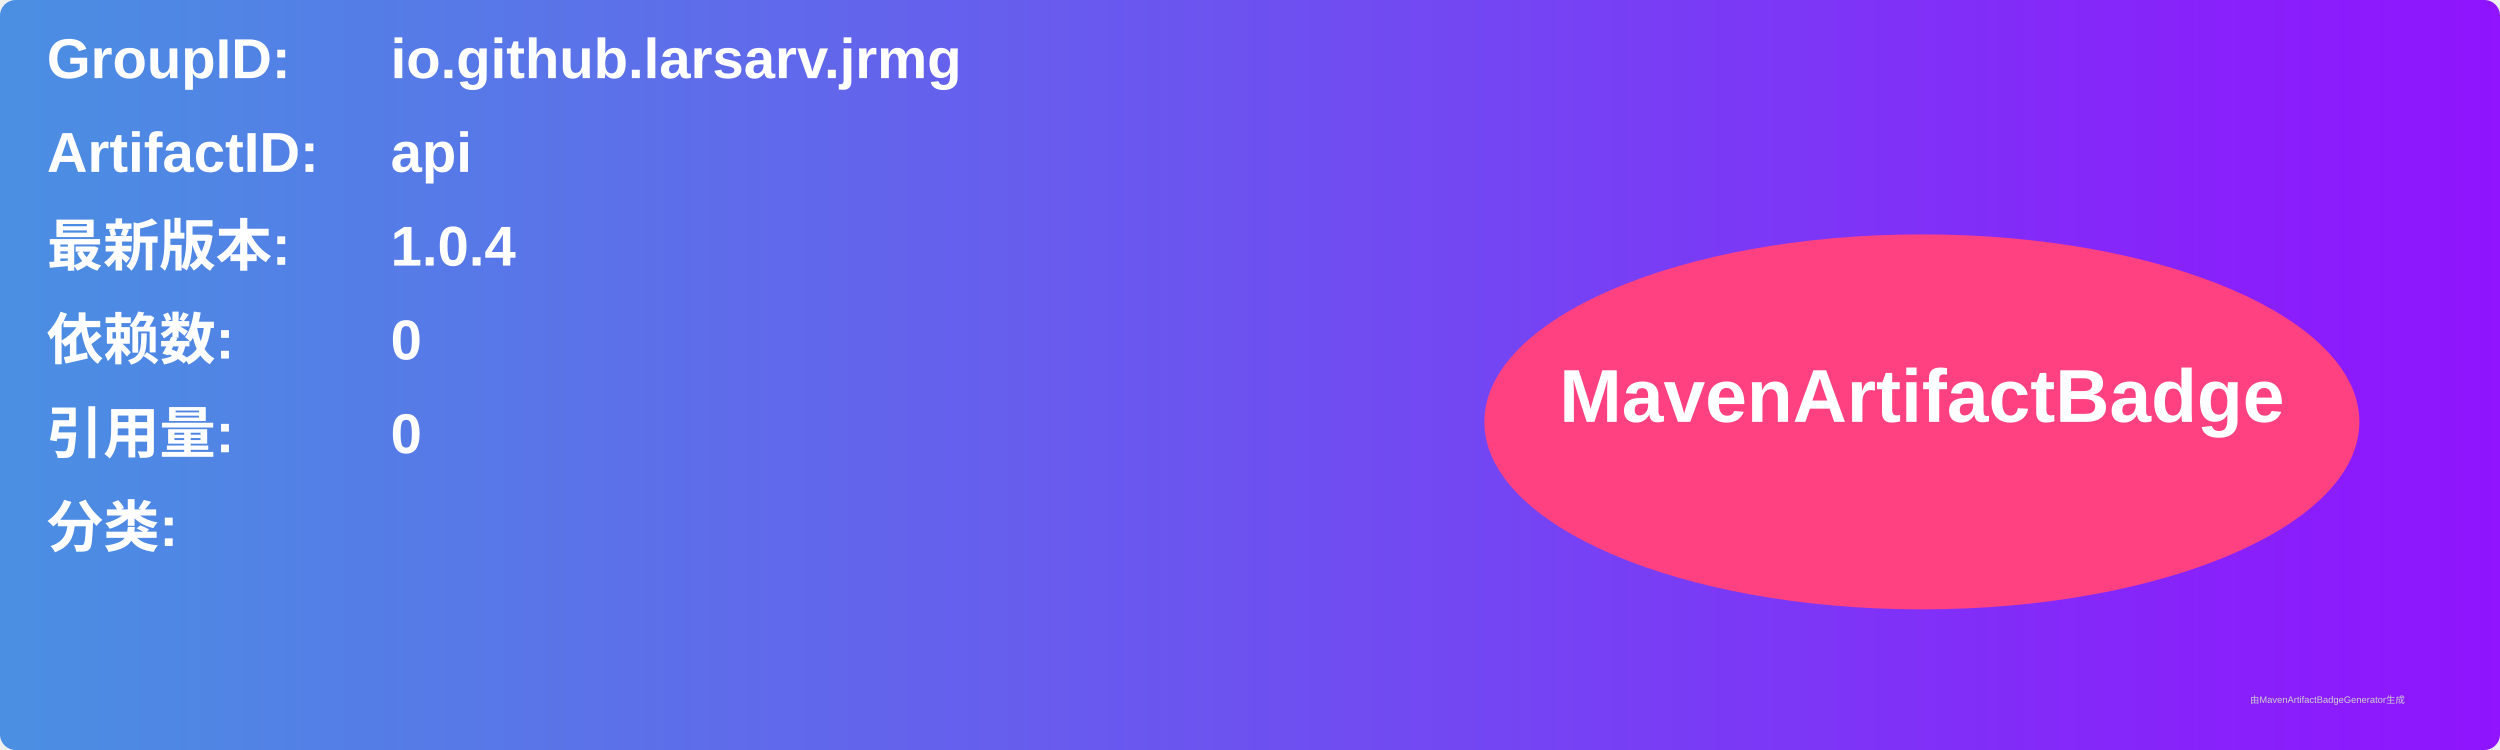
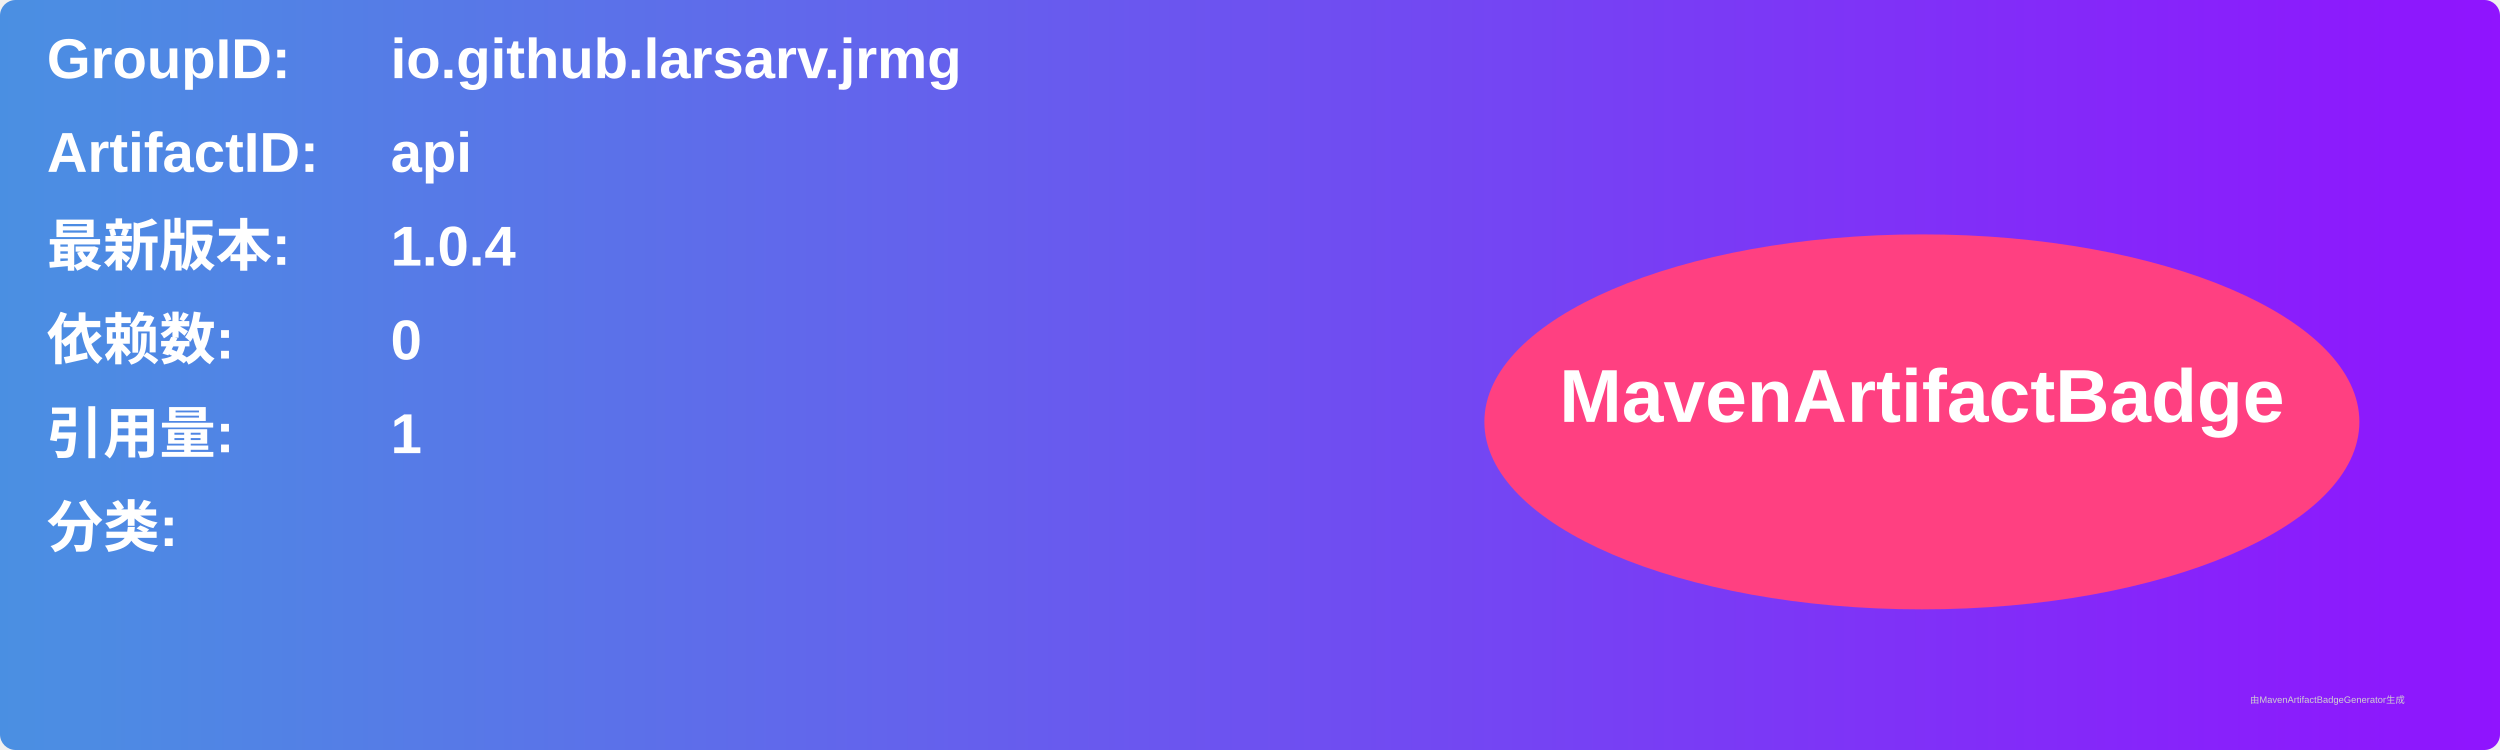
<svg xmlns="http://www.w3.org/2000/svg" width="800" height="240" viewBox="0 0 800 240">
  <linearGradient id="grad" x1="0%" y1="0%" x2="100%" y2="0%">
    <stop offset="0%" stop-color="#4a90e2" />
    <stop offset="100%" stop-color="#9013fe" />
  </linearGradient>
  <rect width="100%" height="100%" rx="5" ry="5" fill="url(#grad)" />
  <g transform="translate(15, 15)">
    <text x="0" y="10" font-family="Arial" font-size="18" fill="white" font-weight="bold" width="260">GroupID:</text>
    <text x="110" y="10" font-family="Arial" font-size="18" fill="white" font-weight="bold" width="460">io.github.larsarv.jrmg</text>
    <text x="0" y="40" font-family="Arial" font-size="18" fill="white" font-weight="bold" width="260">ArtifactID:</text>
    <text x="110" y="40" font-family="Arial" font-size="18" fill="white" font-weight="bold" width="460">api</text>
    <text x="0" y="70" font-family="Arial" font-size="18" fill="white" font-weight="bold">最新版本:</text>
    <text x="110" y="70" font-family="Arial" font-size="18" fill="white" font-weight="bold">
      <tspan font-weight="bold">1.0.4</tspan>
    </text>
    <text x="0" y="100" font-family="Arial" font-size="18" fill="white" font-weight="bold">依赖数: </text>
    <text x="110" y="100" font-family="Arial" font-size="18" fill="white">
      <tspan font-weight="bold">0</tspan>
    </text>
    <text x="0" y="130" font-family="Arial" font-size="18" fill="white" font-weight="bold">引用量: </text>
    <text x="110" y="130" font-family="Arial" font-size="18" fill="white">
-       <tspan font-weight="bold">0</tspan>
+       <tspan font-weight="bold">1</tspan>
    </text>
    <text x="0" y="160" font-family="Arial" font-size="18" fill="white" font-weight="bold">分类:</text>
    <text x="10" y="190" font-family="Arial" font-size="10" fill="white">
      <tspan font-weight="bold" />
    </text>
    <ellipse cx="600" cy="120" rx="140" ry="60" fill="#ff4081" />
    <text x="600" y="120" text-anchor="middle" font-family="Arial" font-size="24" fill="white" font-weight="bold">MavenArtifactBadge</text>
  </g>
  <text x="720" y="225" font-family="Arial" font-size="3" fill="#d0d0d0">由MavenArtifactBadgeGenerator生成</text>
</svg>
